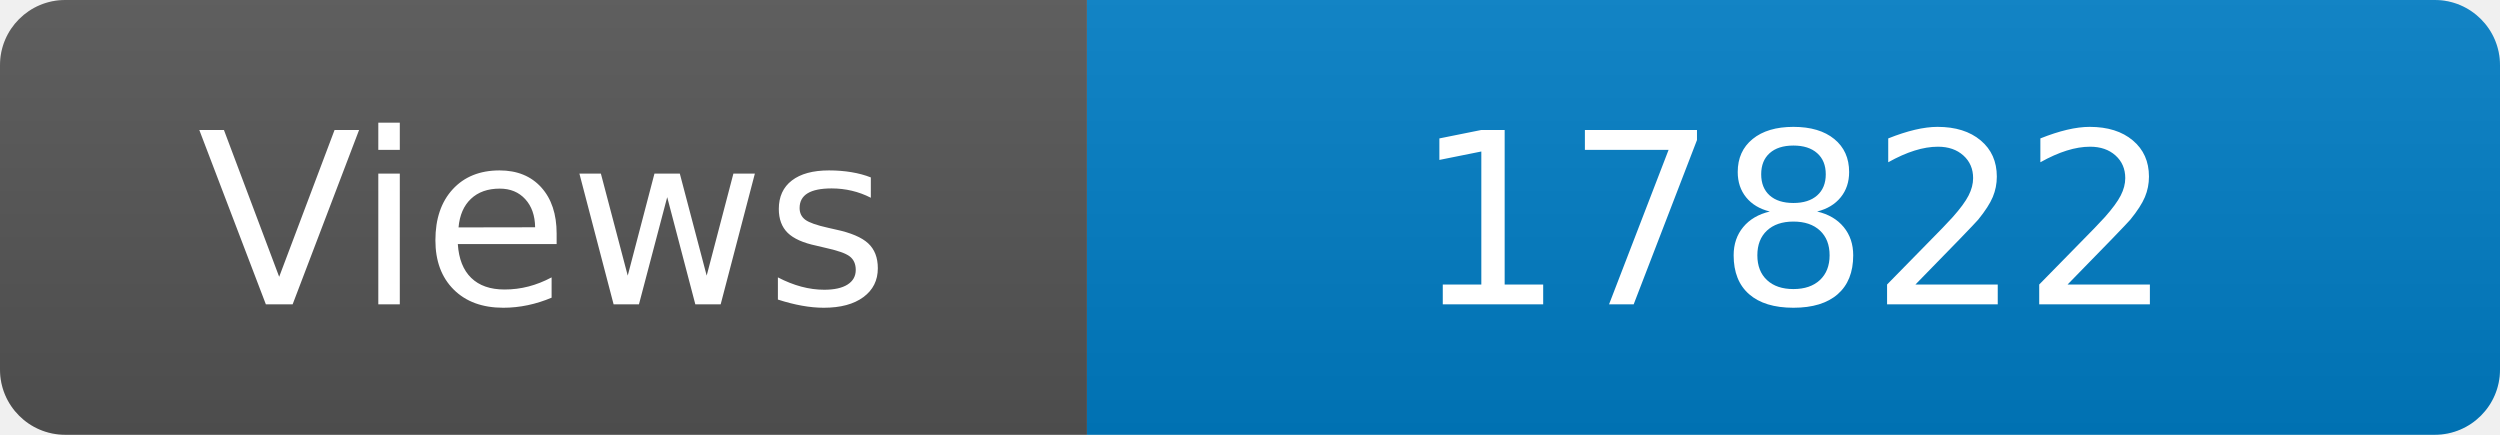
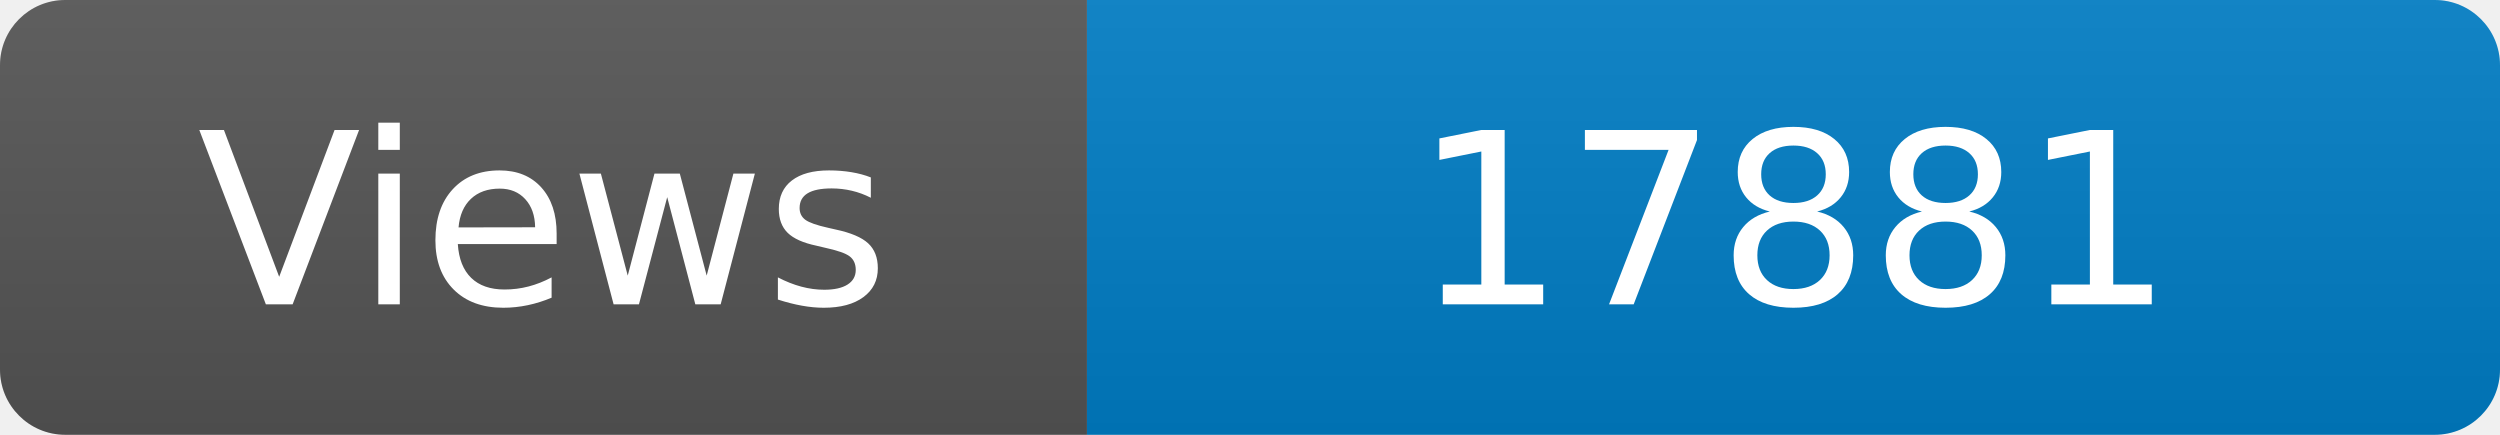
<svg xmlns="http://www.w3.org/2000/svg" width="115" height="20" role="img" aria-label="Maintained?: yes">
  <linearGradient id="s" x2="0" y2="100%">
    <stop offset="0" stop-color="#bbb" stop-opacity=".1" />
    <stop offset="1" stop-opacity=".1" />
  </linearGradient>
  <clipPath id="r">
    <rect width="115" height="20" rx="3" fill="#fff" />
  </clipPath>
  <g clip-path="url(#r)">
    <rect width="50" height="20" fill="#555" />
    <rect x="50" width="160" height="20" fill="#007ec6" />
    <rect width="115" height="20" fill="url(#s)" />
  </g>
  <g fill="#fff" text-anchor="middle" font-family="Verdana,Geneva,DejaVu Sans,sans-serif" font-size="110">
    <text x="250" y="140" transform="scale(.1)" fill="#fff">Views</text>
-     <text x="825" y="140" transform="scale(.1)" fill="#fff">17822</text>
+     <text x="825" y="140" transform="scale(.1)" fill="#fff">17881</text>
  </g>
</svg>
